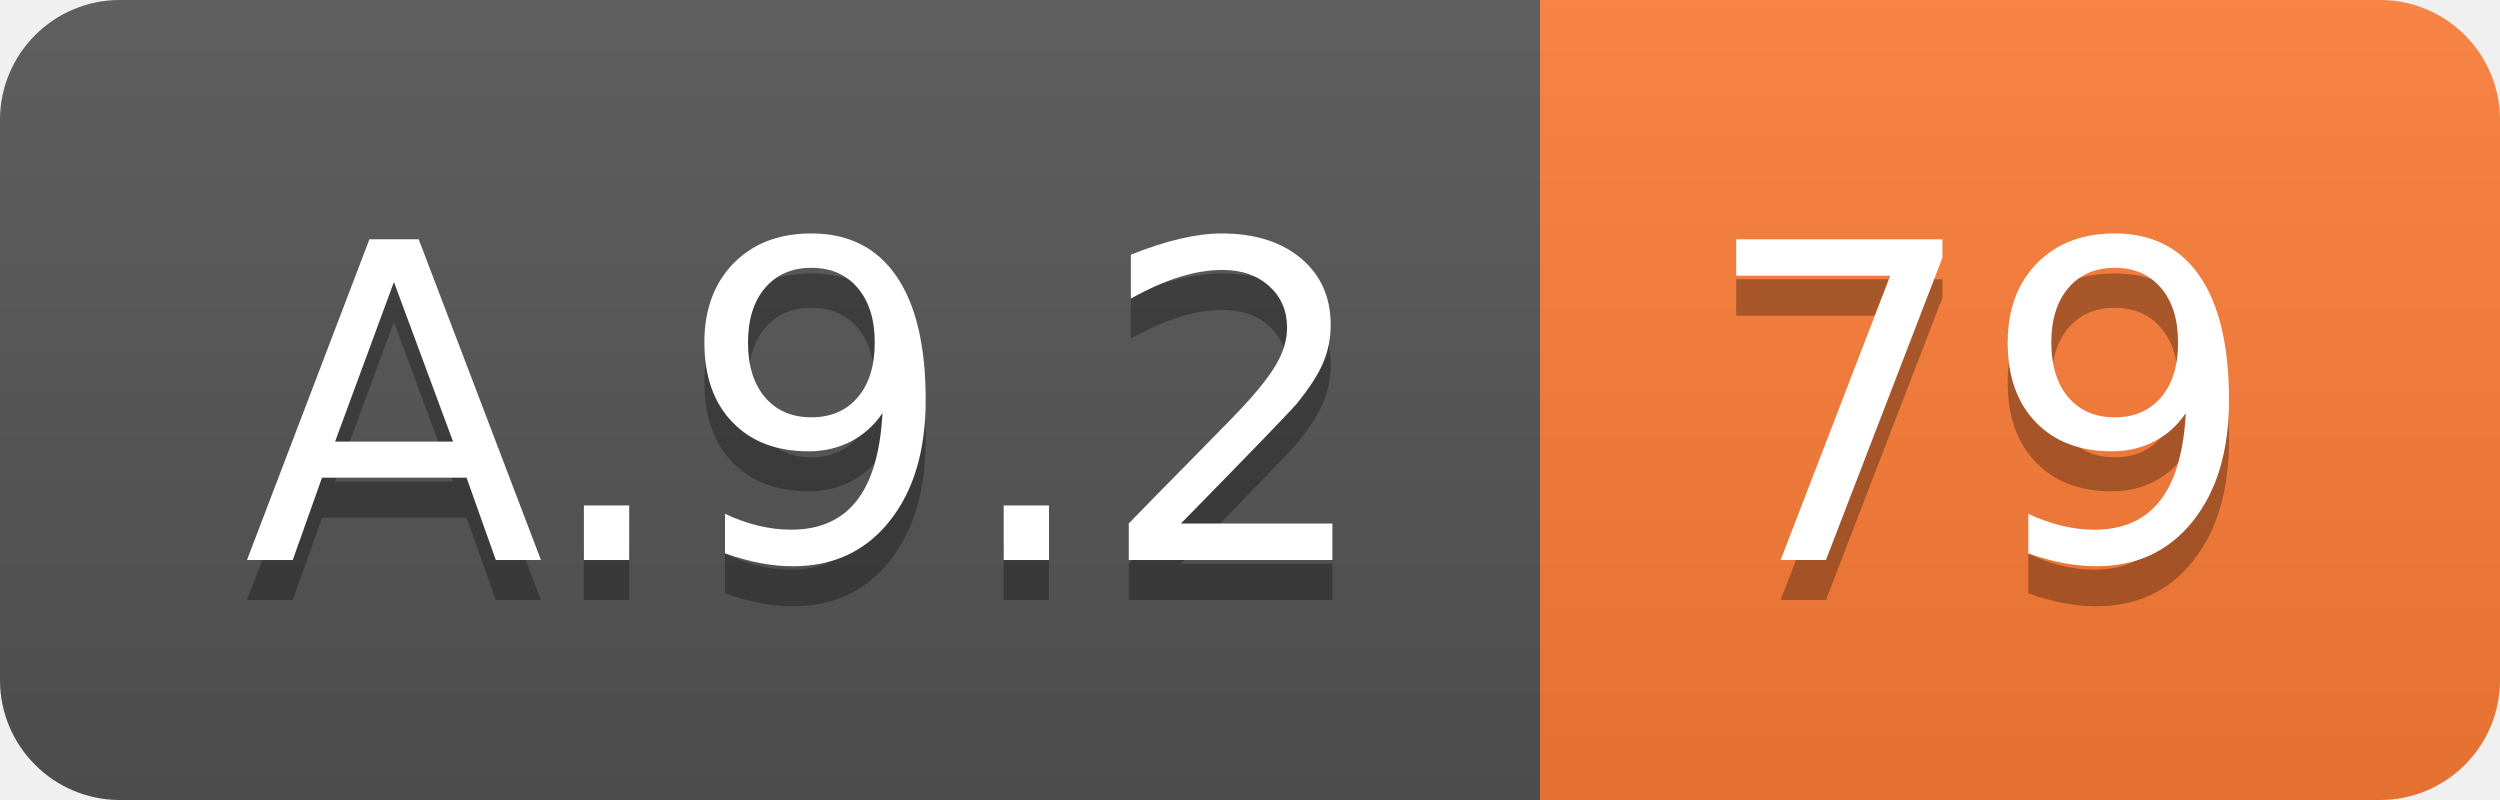
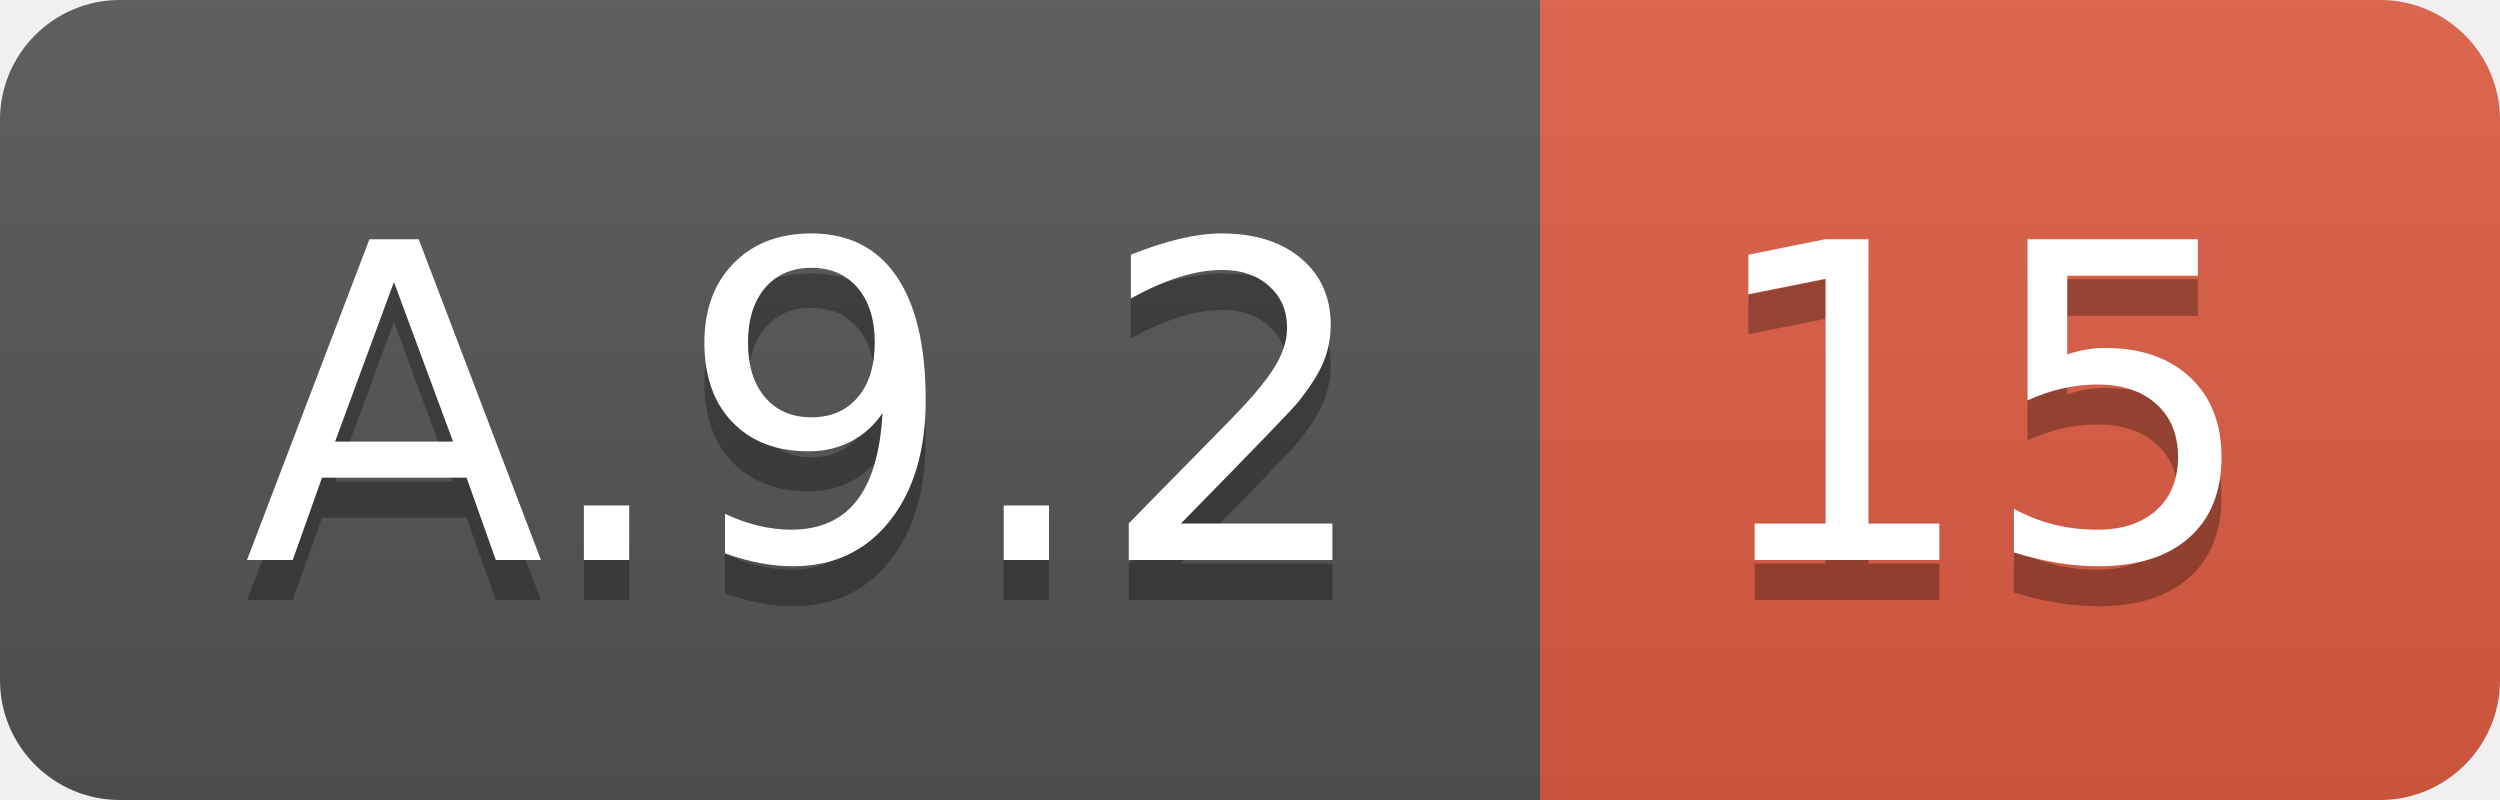
<svg xmlns="http://www.w3.org/2000/svg" width="62.5" height="20">
  <linearGradient id="smooth" x2="0" y2="100%">
    <stop offset="0" stop-color="#bbb" stop-opacity=".1" />
    <stop offset="1" stop-opacity=".1" />
  </linearGradient>
  <clipPath id="round">
    <rect width="62.5" height="20" rx="3" fill="#fff" />
  </clipPath>
  <g clip-path="url(#round)">
    <rect width="38.5" height="20" fill="#555" />
-     <rect x="38.5" width="24.0" height="20" fill="#fe7d37" />
+     <rect x="38.5" width="24.0" height="20" fill="#e05d44" />
    <rect width="62.5" height="20" fill="url(#smooth)" />
  </g>
  <g fill="#fff" text-anchor="middle" font-family="DejaVu Sans,Verdana,Geneva,sans-serif" font-size="110">
    <text x="202.5" y="150" fill="#010101" fill-opacity=".3" transform="scale(0.1)" textLength="285.0" lengthAdjust="spacing">A.9.2</text>
    <text x="202.5" y="140" transform="scale(0.1)" textLength="285.0" lengthAdjust="spacing">A.9.2</text>
-     <text x="495.0" y="150" fill="#010101" fill-opacity=".3" transform="scale(0.1)" textLength="140.0" lengthAdjust="spacing">79</text>
-     <text x="495.0" y="140" transform="scale(0.1)" textLength="140.0" lengthAdjust="spacing">79</text>
+     <text x="495.0" y="150" fill="#010101" fill-opacity=".3" transform="scale(0.1)" textLength="140.0" lengthAdjust="spacing">15</text>
+     <text x="495.0" y="140" transform="scale(0.1)" textLength="140.0" lengthAdjust="spacing">15</text>
  </g>
</svg>
